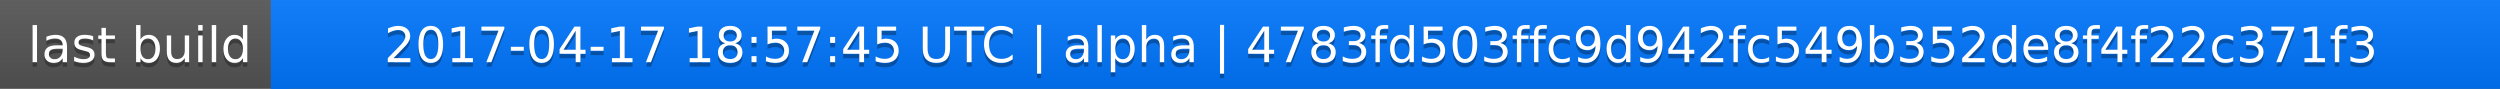
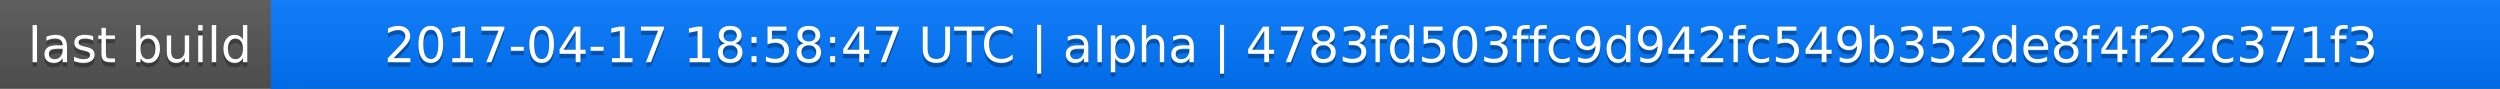
<svg xmlns="http://www.w3.org/2000/svg" width="563" height="20">
  <linearGradient id="a" x2="0" y2="100%">
    <stop offset="0" stop-color="#bbb" stop-opacity=".1" />
    <stop offset="1" stop-opacity=".1" />
  </linearGradient>
  <rect rx="0" width="563" height="20" fill="#555" />
  <rect rx="0" x="61" width="502" height="20" fill="#07f" />
  <path fill="#07f" d="M61 0h4v20h-4z" />
  <rect rx="0" width="563" height="20" fill="url(#a)" />
  <g fill="#fff" text-anchor="middle" font-family="DejaVu Sans,Verdana,Geneva,sans-serif" font-size="11">
    <text x="31.5" y="15" fill="#010101" fill-opacity=".3">last build</text>
    <text x="31.5" y="14">last build</text>
-     <text x="311" y="15" fill="#010101" fill-opacity=".3">2017-04-17 18:57:45 UTC | alpha | 4783fd503ffc9d942fc549b352de8f4f22c371f3</text>
-     <text x="311" y="14">2017-04-17 18:57:45 UTC | alpha | 4783fd503ffc9d942fc549b352de8f4f22c371f3</text>
+     <text x="311" y="15" fill="#010101" fill-opacity=".3">2017-04-17 18:58:47 UTC | alpha | 4783fd503ffc9d942fc549b352de8f4f22c371f3</text>
+     <text x="311" y="14">2017-04-17 18:58:47 UTC | alpha | 4783fd503ffc9d942fc549b352de8f4f22c371f3</text>
  </g>
</svg>
